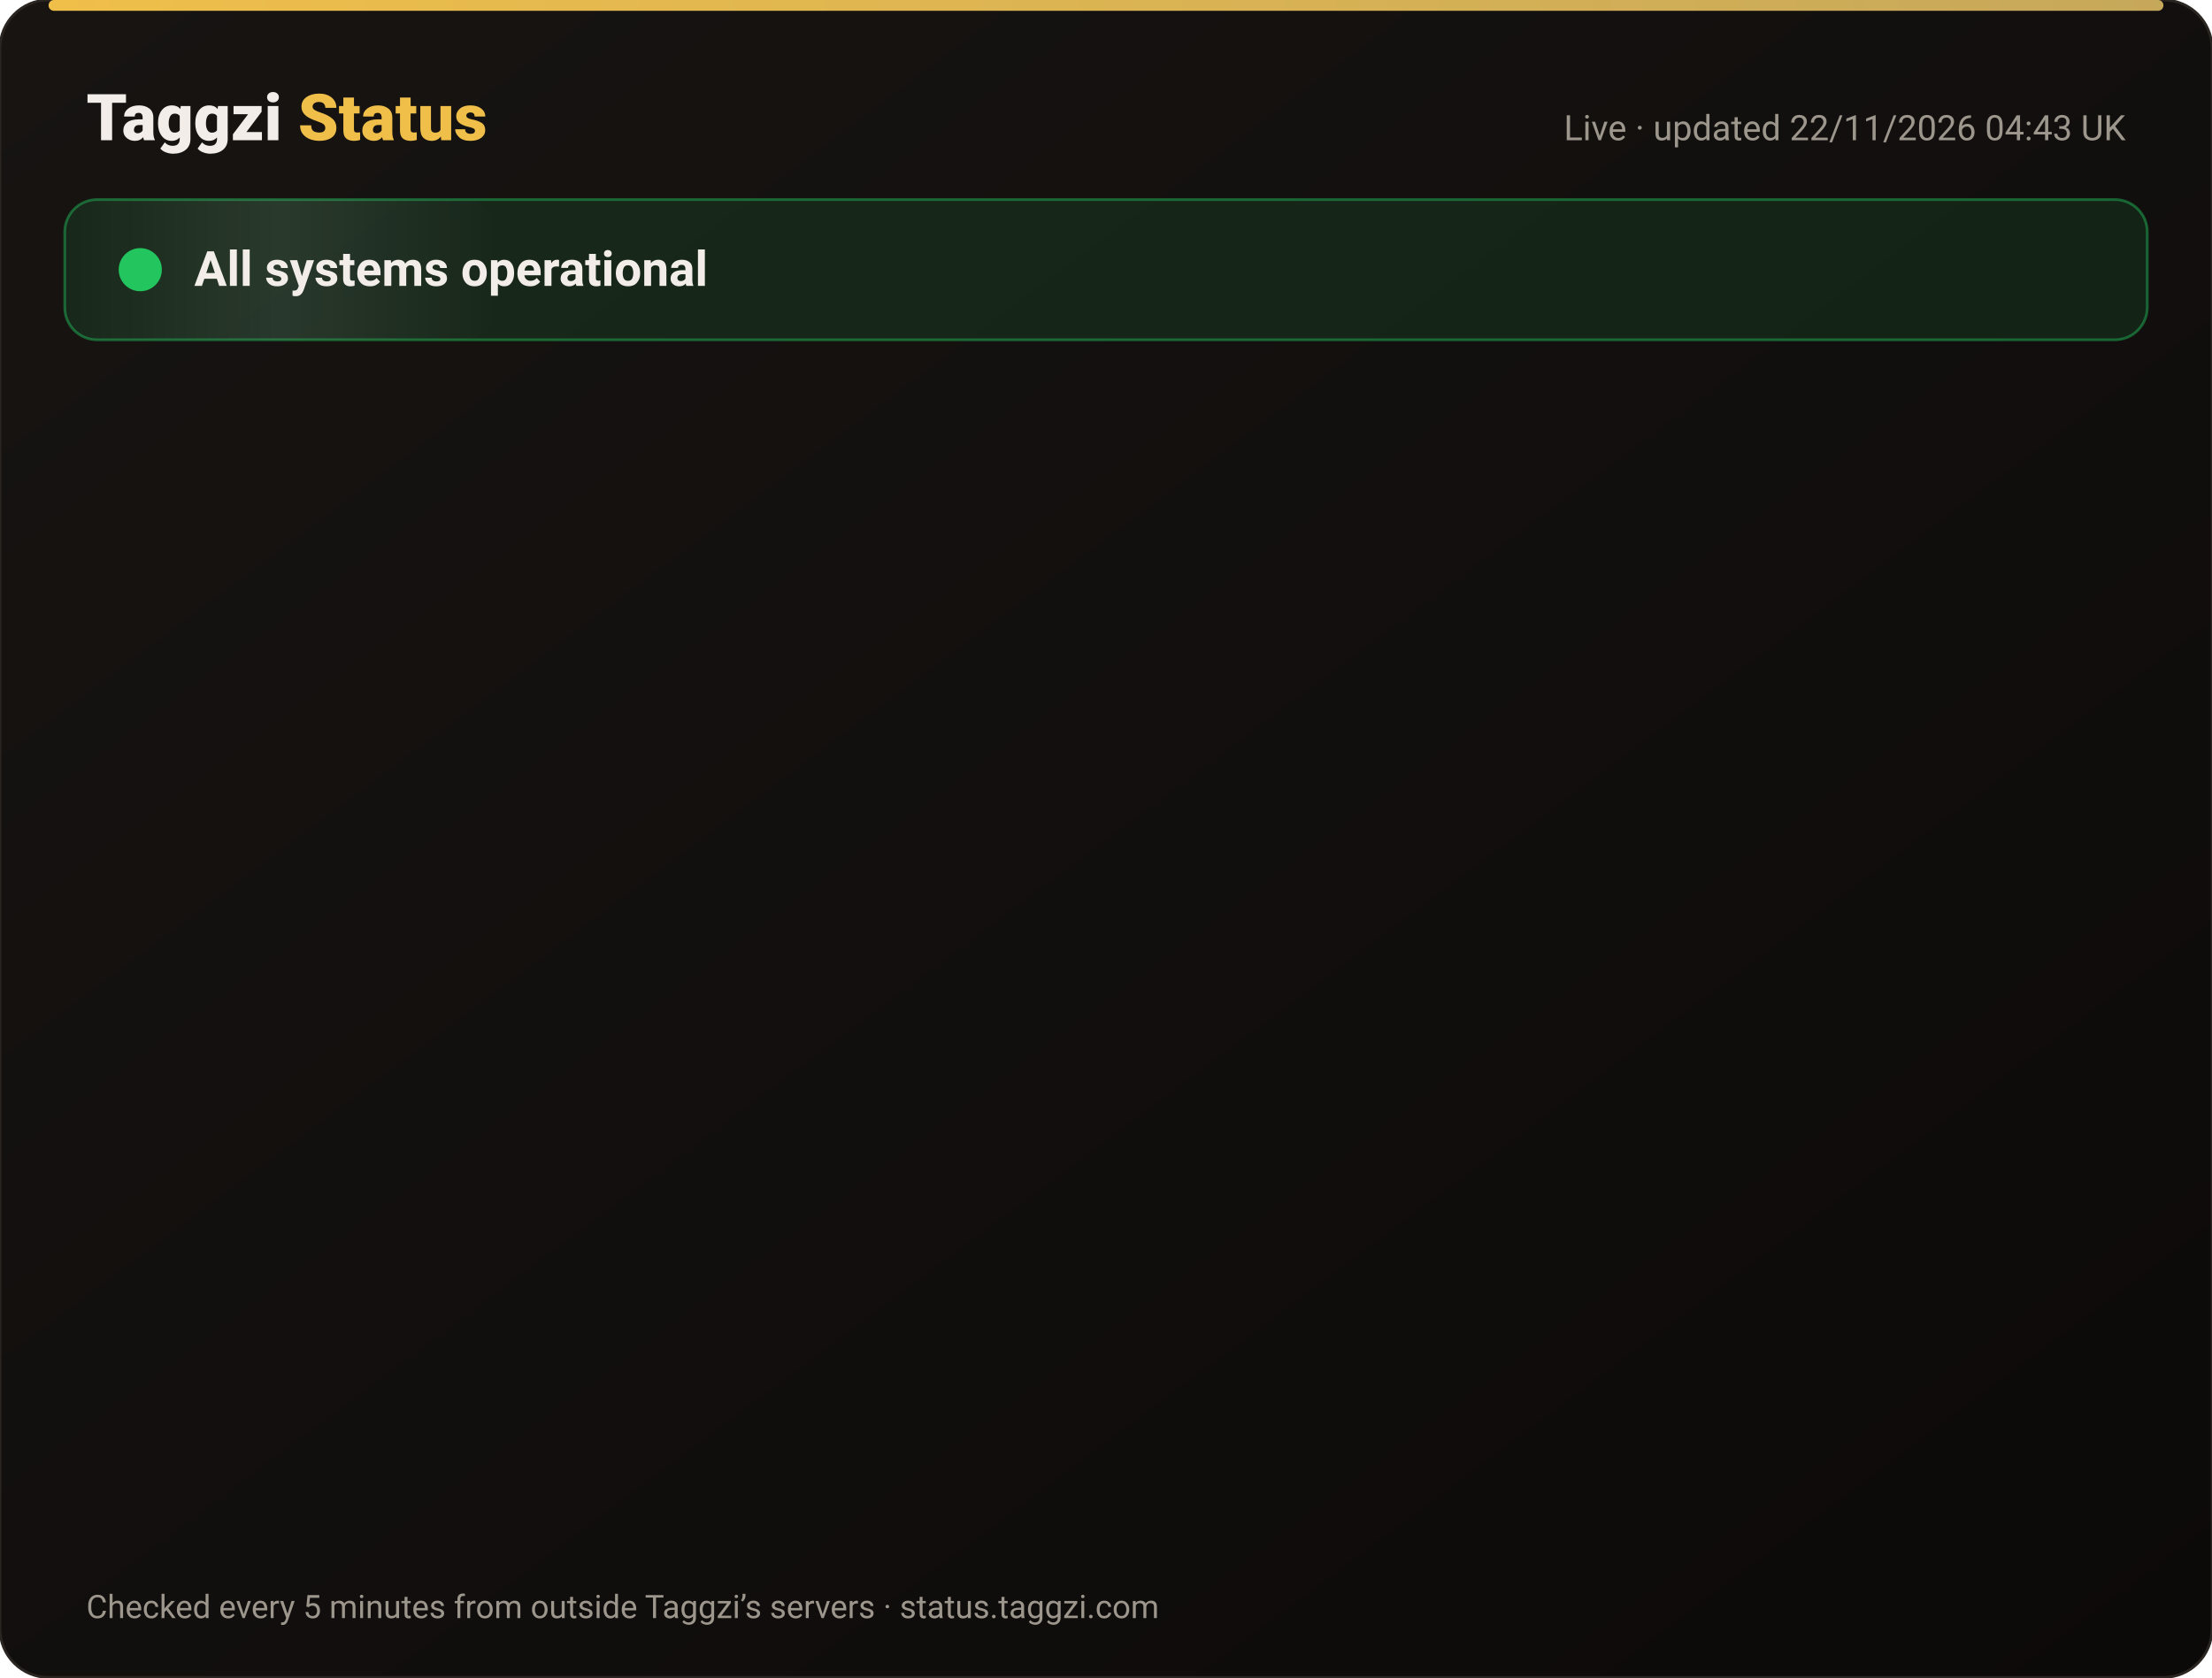
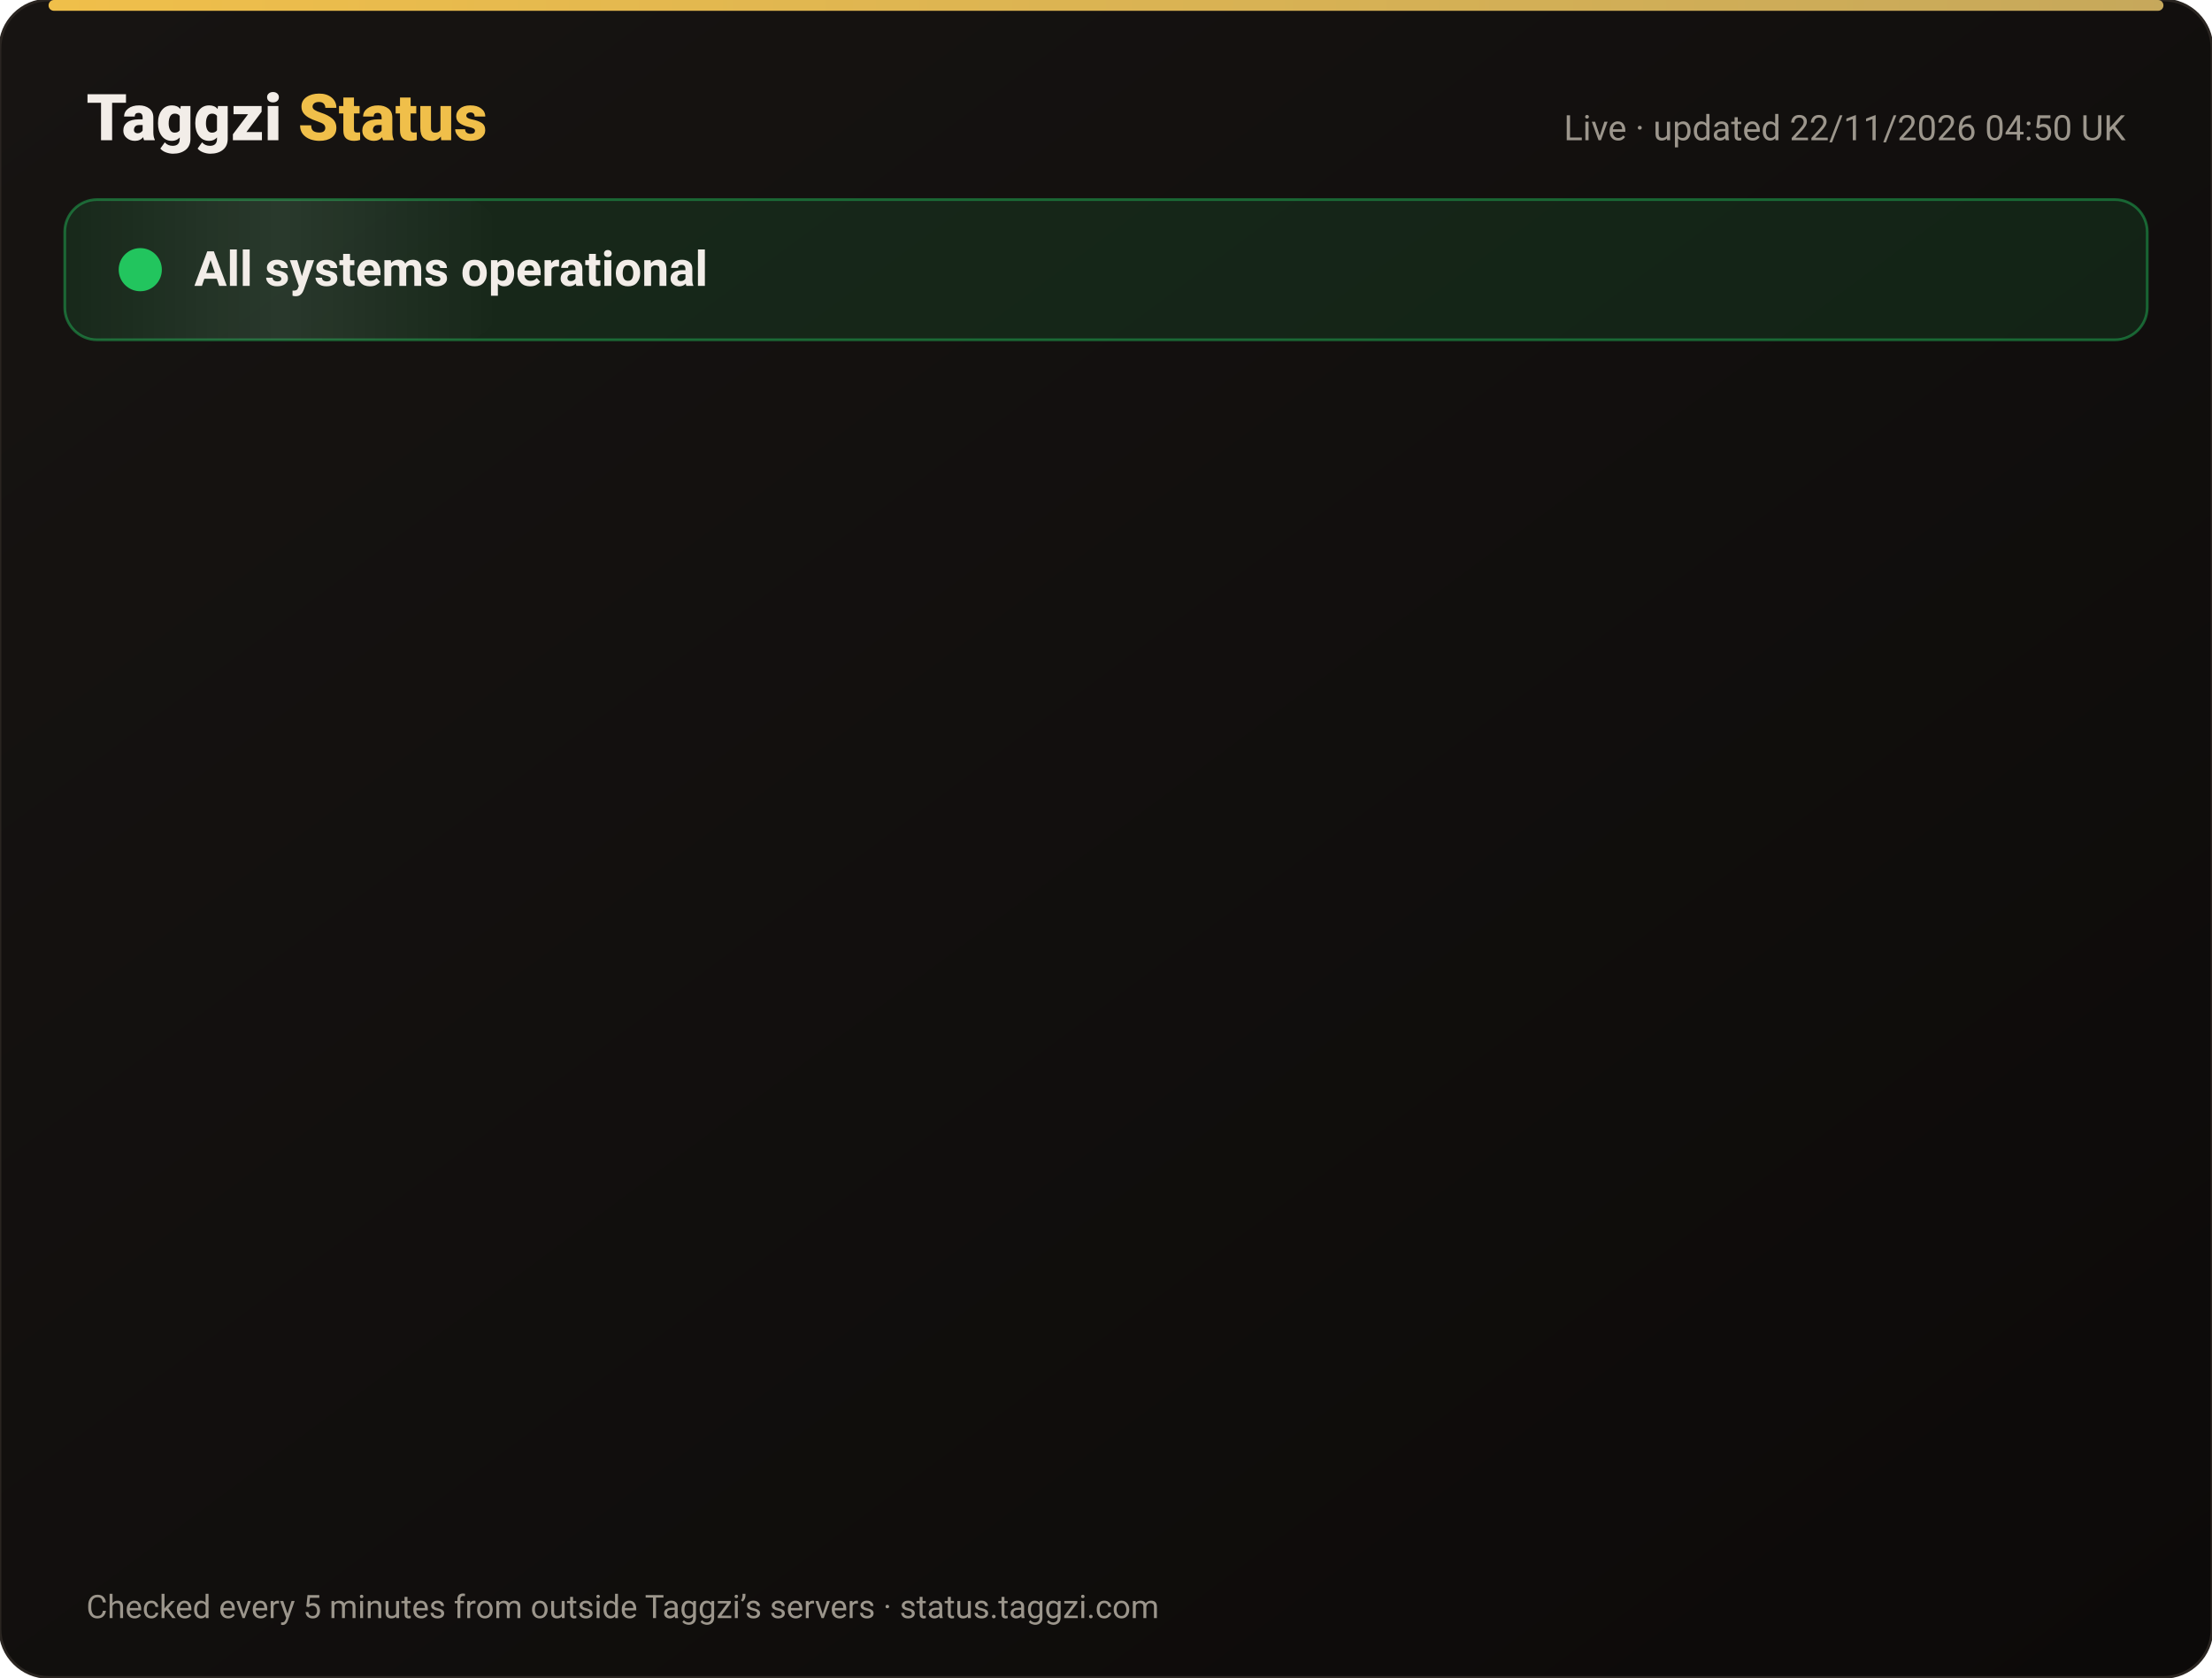
<svg xmlns="http://www.w3.org/2000/svg" width="820" height="622" viewBox="0 0 820 622" font-family="-apple-system,Segoe UI,Roboto,Helvetica,Arial,sans-serif">
  <defs>
    <linearGradient id="bg" x1="0" y1="0" x2="1" y2="1">
      <stop offset="0" stop-color="#171412" />
      <stop offset="1" stop-color="#0C0A09" />
    </linearGradient>
    <linearGradient id="gold" x1="0" x2="1">
      <stop offset="0" stop-color="#F0BF4A" />
      <stop offset="1" stop-color="#c6a85b" />
    </linearGradient>
    <linearGradient id="shine" x1="0" x2="1">
      <stop offset="0" stop-color="#fff" stop-opacity="0" />
      <stop offset=".5" stop-color="#fff" stop-opacity=".08" />
      <stop offset="1" stop-color="#fff" stop-opacity="0" />
    </linearGradient>
  </defs>
  <rect width="820" height="622" rx="18" fill="url(#bg)" stroke="#2a2521" />
  <rect x="18" y="0" width="784" height="4" rx="2" fill="url(#gold)" />
  <text x="32" y="52" font-size="24" font-weight="800" fill="#F2EDE8">Taggzi <tspan fill="#F0BF4A">Status</tspan>
  </text>
-   <text x="788" y="52" font-size="13" fill="#9C968C" text-anchor="end">Live · updated 22/11/2026 04:43 UK</text>
+   <text x="788" y="52" font-size="13" fill="#9C968C" text-anchor="end">Live · updated 22/11/2026 04:50 UK</text>
  <rect x="24" y="74" width="772" height="52" rx="12" fill="#22c55e" fill-opacity=".12" stroke="#22c55e" stroke-opacity=".45" />
  <rect x="24" y="74" width="160" height="52" rx="12" fill="url(#shine)">
    <animate attributeName="x" from="-160" to="820" dur="4s" repeatCount="indefinite" />
  </rect>
  <circle cx="52" cy="100" r="7" fill="#22c55e" />
  <circle cx="52" cy="100" r="7" fill="none" stroke="#22c55e" stroke-width="2">
    <animate attributeName="r" values="7;15;7" dur="2s" repeatCount="indefinite" />
    <animate attributeName="opacity" values=".9;0;.9" dur="2s" repeatCount="indefinite" />
  </circle>
  <text x="72" y="106" font-size="18" font-weight="700" fill="#F2EDE8">All systems operational</text>
  <g opacity="0">
    <animate attributeName="opacity" from="0" to="1" begin="0.00s" dur=".6s" fill="freeze" />
    <line x1="32" y1="188" x2="788" y2="188" stroke="#2a2521" />
    <circle cx="44" cy="166" r="6" fill="#22c55e">
      <animate attributeName="opacity" values="1;.45;1" dur="2.4s" begin="0.00s" repeatCount="indefinite" />
    </circle>
    <text x="62" y="171" font-size="15" font-weight="650" fill="#F2EDE8">Website</text>
    <text x="630" y="171" font-size="13" fill="#9C968C" text-anchor="end">99.97% uptime</text>
    <rect x="648" y="154" width="140" height="24" rx="12" fill="#22c55e" fill-opacity=".14" stroke="#22c55e" stroke-opacity=".5" />
    <text x="718" y="171" font-size="12" font-weight="700" fill="#22c55e" text-anchor="middle">Operational</text>
  </g>
  <g opacity="0">
    <animate attributeName="opacity" from="0" to="1" begin="0.15s" dur=".6s" fill="freeze" />
    <line x1="32" y1="234" x2="788" y2="234" stroke="#2a2521" />
    <circle cx="44" cy="212" r="6" fill="#22c55e">
      <animate attributeName="opacity" values="1;.45;1" dur="2.4s" begin="0.15s" repeatCount="indefinite" />
    </circle>
    <text x="62" y="217" font-size="15" font-weight="650" fill="#F2EDE8">Tag scans</text>
    <text x="630" y="217" font-size="13" fill="#9C968C" text-anchor="end">99.97% uptime</text>
    <rect x="648" y="200" width="140" height="24" rx="12" fill="#22c55e" fill-opacity=".14" stroke="#22c55e" stroke-opacity=".5" />
    <text x="718" y="217" font-size="12" font-weight="700" fill="#22c55e" text-anchor="middle">Operational</text>
  </g>
  <g opacity="0">
    <animate attributeName="opacity" from="0" to="1" begin="0.30s" dur=".6s" fill="freeze" />
    <line x1="32" y1="280" x2="788" y2="280" stroke="#2a2521" />
    <circle cx="44" cy="258" r="6" fill="#22c55e">
      <animate attributeName="opacity" values="1;.45;1" dur="2.4s" begin="0.30s" repeatCount="indefinite" />
    </circle>
    <text x="62" y="263" font-size="15" font-weight="650" fill="#F2EDE8">Manual tag lookup</text>
    <text x="630" y="263" font-size="13" fill="#9C968C" text-anchor="end">99.97% uptime</text>
    <rect x="648" y="246" width="140" height="24" rx="12" fill="#22c55e" fill-opacity=".14" stroke="#22c55e" stroke-opacity=".5" />
    <text x="718" y="263" font-size="12" font-weight="700" fill="#22c55e" text-anchor="middle">Operational</text>
  </g>
  <g opacity="0">
    <animate attributeName="opacity" from="0" to="1" begin="0.45s" dur=".6s" fill="freeze" />
    <line x1="32" y1="326" x2="788" y2="326" stroke="#2a2521" />
    <circle cx="44" cy="304" r="6" fill="#22c55e">
      <animate attributeName="opacity" values="1;.45;1" dur="2.4s" begin="0.45s" repeatCount="indefinite" />
    </circle>
    <text x="62" y="309" font-size="15" font-weight="650" fill="#F2EDE8">App &amp; login</text>
    <text x="630" y="309" font-size="13" fill="#9C968C" text-anchor="end">99.97% uptime</text>
    <rect x="648" y="292" width="140" height="24" rx="12" fill="#22c55e" fill-opacity=".14" stroke="#22c55e" stroke-opacity=".5" />
    <text x="718" y="309" font-size="12" font-weight="700" fill="#22c55e" text-anchor="middle">Operational</text>
  </g>
  <g opacity="0">
    <animate attributeName="opacity" from="0" to="1" begin="0.60s" dur=".6s" fill="freeze" />
    <line x1="32" y1="372" x2="788" y2="372" stroke="#2a2521" />
    <circle cx="44" cy="350" r="6" fill="#22c55e">
      <animate attributeName="opacity" values="1;.45;1" dur="2.4s" begin="0.60s" repeatCount="indefinite" />
    </circle>
    <text x="62" y="355" font-size="15" font-weight="650" fill="#F2EDE8">Community alerts</text>
    <text x="630" y="355" font-size="13" fill="#9C968C" text-anchor="end">99.97% uptime</text>
    <rect x="648" y="338" width="140" height="24" rx="12" fill="#22c55e" fill-opacity=".14" stroke="#22c55e" stroke-opacity=".5" />
    <text x="718" y="355" font-size="12" font-weight="700" fill="#22c55e" text-anchor="middle">Operational</text>
  </g>
  <g opacity="0">
    <animate attributeName="opacity" from="0" to="1" begin="0.75s" dur=".6s" fill="freeze" />
    <line x1="32" y1="418" x2="788" y2="418" stroke="#2a2521" />
    <circle cx="44" cy="396" r="6" fill="#22c55e">
      <animate attributeName="opacity" values="1;.45;1" dur="2.4s" begin="0.75s" repeatCount="indefinite" />
    </circle>
    <text x="62" y="401" font-size="15" font-weight="650" fill="#F2EDE8">Private calling</text>
    <text x="630" y="401" font-size="13" fill="#9C968C" text-anchor="end">99.97% uptime</text>
    <rect x="648" y="384" width="140" height="24" rx="12" fill="#22c55e" fill-opacity=".14" stroke="#22c55e" stroke-opacity=".5" />
    <text x="718" y="401" font-size="12" font-weight="700" fill="#22c55e" text-anchor="middle">Operational</text>
  </g>
  <g opacity="0">
    <animate attributeName="opacity" from="0" to="1" begin="0.90s" dur=".6s" fill="freeze" />
    <line x1="32" y1="464" x2="788" y2="464" stroke="#2a2521" />
    <circle cx="44" cy="442" r="6" fill="#22c55e">
      <animate attributeName="opacity" values="1;.45;1" dur="2.4s" begin="0.90s" repeatCount="indefinite" />
    </circle>
    <text x="62" y="447" font-size="15" font-weight="650" fill="#F2EDE8">Payments</text>
    <text x="630" y="447" font-size="13" fill="#9C968C" text-anchor="end">99.97% uptime</text>
    <rect x="648" y="430" width="140" height="24" rx="12" fill="#22c55e" fill-opacity=".14" stroke="#22c55e" stroke-opacity=".5" />
    <text x="718" y="447" font-size="12" font-weight="700" fill="#22c55e" text-anchor="middle">Operational</text>
  </g>
  <g opacity="0">
    <animate attributeName="opacity" from="0" to="1" begin="1.05s" dur=".6s" fill="freeze" />
    <line x1="32" y1="510" x2="788" y2="510" stroke="#2a2521" />
    <circle cx="44" cy="488" r="6" fill="#22c55e">
      <animate attributeName="opacity" values="1;.45;1" dur="2.4s" begin="1.05s" repeatCount="indefinite" />
    </circle>
    <text x="62" y="493" font-size="15" font-weight="650" fill="#F2EDE8">Email &amp; support</text>
    <text x="630" y="493" font-size="13" fill="#9C968C" text-anchor="end">99.97% uptime</text>
    <rect x="648" y="476" width="140" height="24" rx="12" fill="#22c55e" fill-opacity=".14" stroke="#22c55e" stroke-opacity=".5" />
    <text x="718" y="493" font-size="12" font-weight="700" fill="#22c55e" text-anchor="middle">Operational</text>
  </g>
  <g opacity="0">
    <animate attributeName="opacity" from="0" to="1" begin="1.20s" dur=".6s" fill="freeze" />
    <line x1="32" y1="556" x2="788" y2="556" stroke="#2a2521" />
    <circle cx="44" cy="534" r="6" fill="#22c55e">
      <animate attributeName="opacity" values="1;.45;1" dur="2.4s" begin="1.20s" repeatCount="indefinite" />
    </circle>
    <text x="62" y="539" font-size="15" font-weight="650" fill="#F2EDE8">Secure connection (SSL)</text>
    <text x="630" y="539" font-size="13" fill="#9C968C" text-anchor="end">100.00% uptime</text>
    <rect x="648" y="522" width="140" height="24" rx="12" fill="#22c55e" fill-opacity=".14" stroke="#22c55e" stroke-opacity=".5" />
    <text x="718" y="539" font-size="12" font-weight="700" fill="#22c55e" text-anchor="middle">Operational</text>
  </g>
  <text x="32" y="600" font-size="12" fill="#9C968C">Checked every 5 minutes from outside Taggzi’s servers · status.taggzi.com</text>
</svg>
